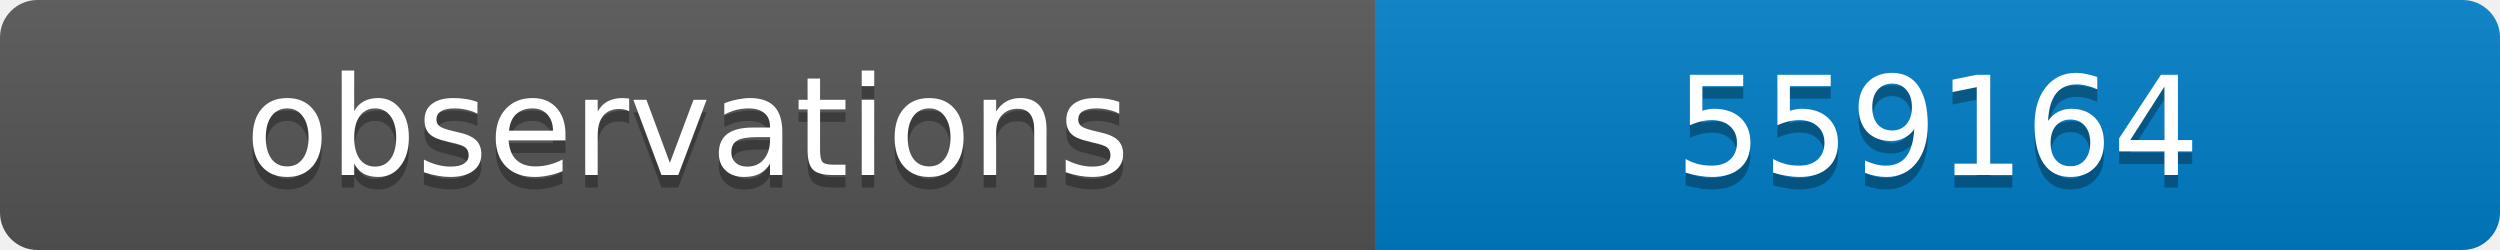
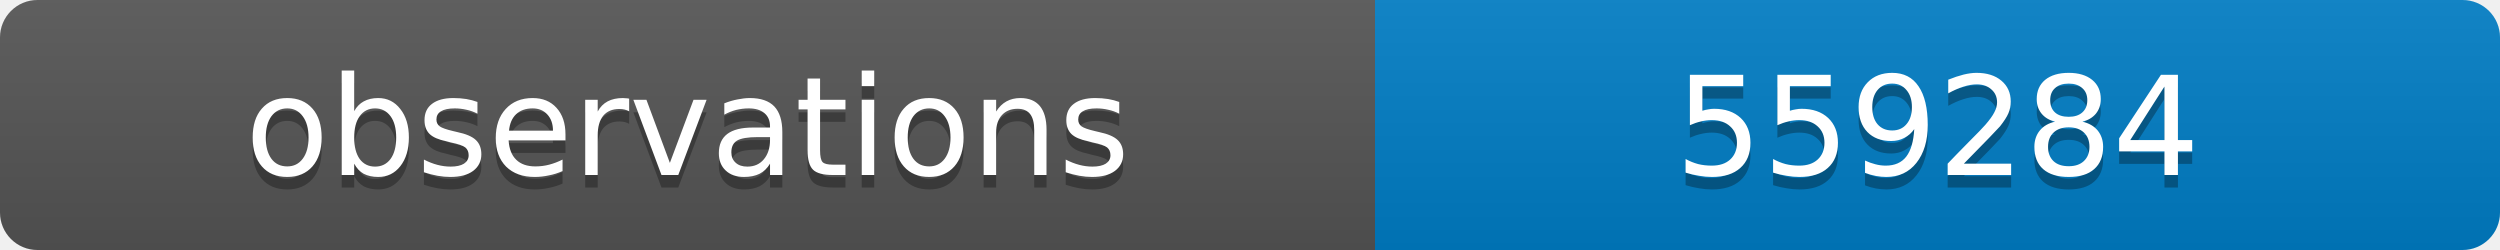
<svg xmlns="http://www.w3.org/2000/svg" width="200" height="20">
  <linearGradient id="b" x2="0" y2="100%">
    <stop offset="0" stop-color="#bbb" stop-opacity=".1" />
    <stop offset="1" stop-opacity=".1" />
  </linearGradient>
  <clipPath id="a">
    <rect width="200" height="20" rx="3" fill="#fff" />
  </clipPath>
  <g clip-path="url(#a)">
    <path fill="#555" d="M0 0h110v20H0z" />
    <path fill="#007ec6" d="M110 0h90v20H110z" />
    <path fill="url(#b)" d="M0 0h200v20H0z" />
  </g>
  <g fill="#fff" text-anchor="middle" font-family="DejaVu Sans,Verdana,Geneva,sans-serif" font-size="11">
    <text x="55" y="15" fill="#010101" fill-opacity=".3">observations</text>
    <text x="55" y="14">observations</text>
-     <text x="155" y="15" fill="#010101" fill-opacity=".3">559164</text>
-     <text x="155" y="14">559164</text>
+     <text x="155" y="15" fill="#010101" fill-opacity=".3">559284</text>
+     <text x="155" y="14">559284</text>
  </g>
</svg>
